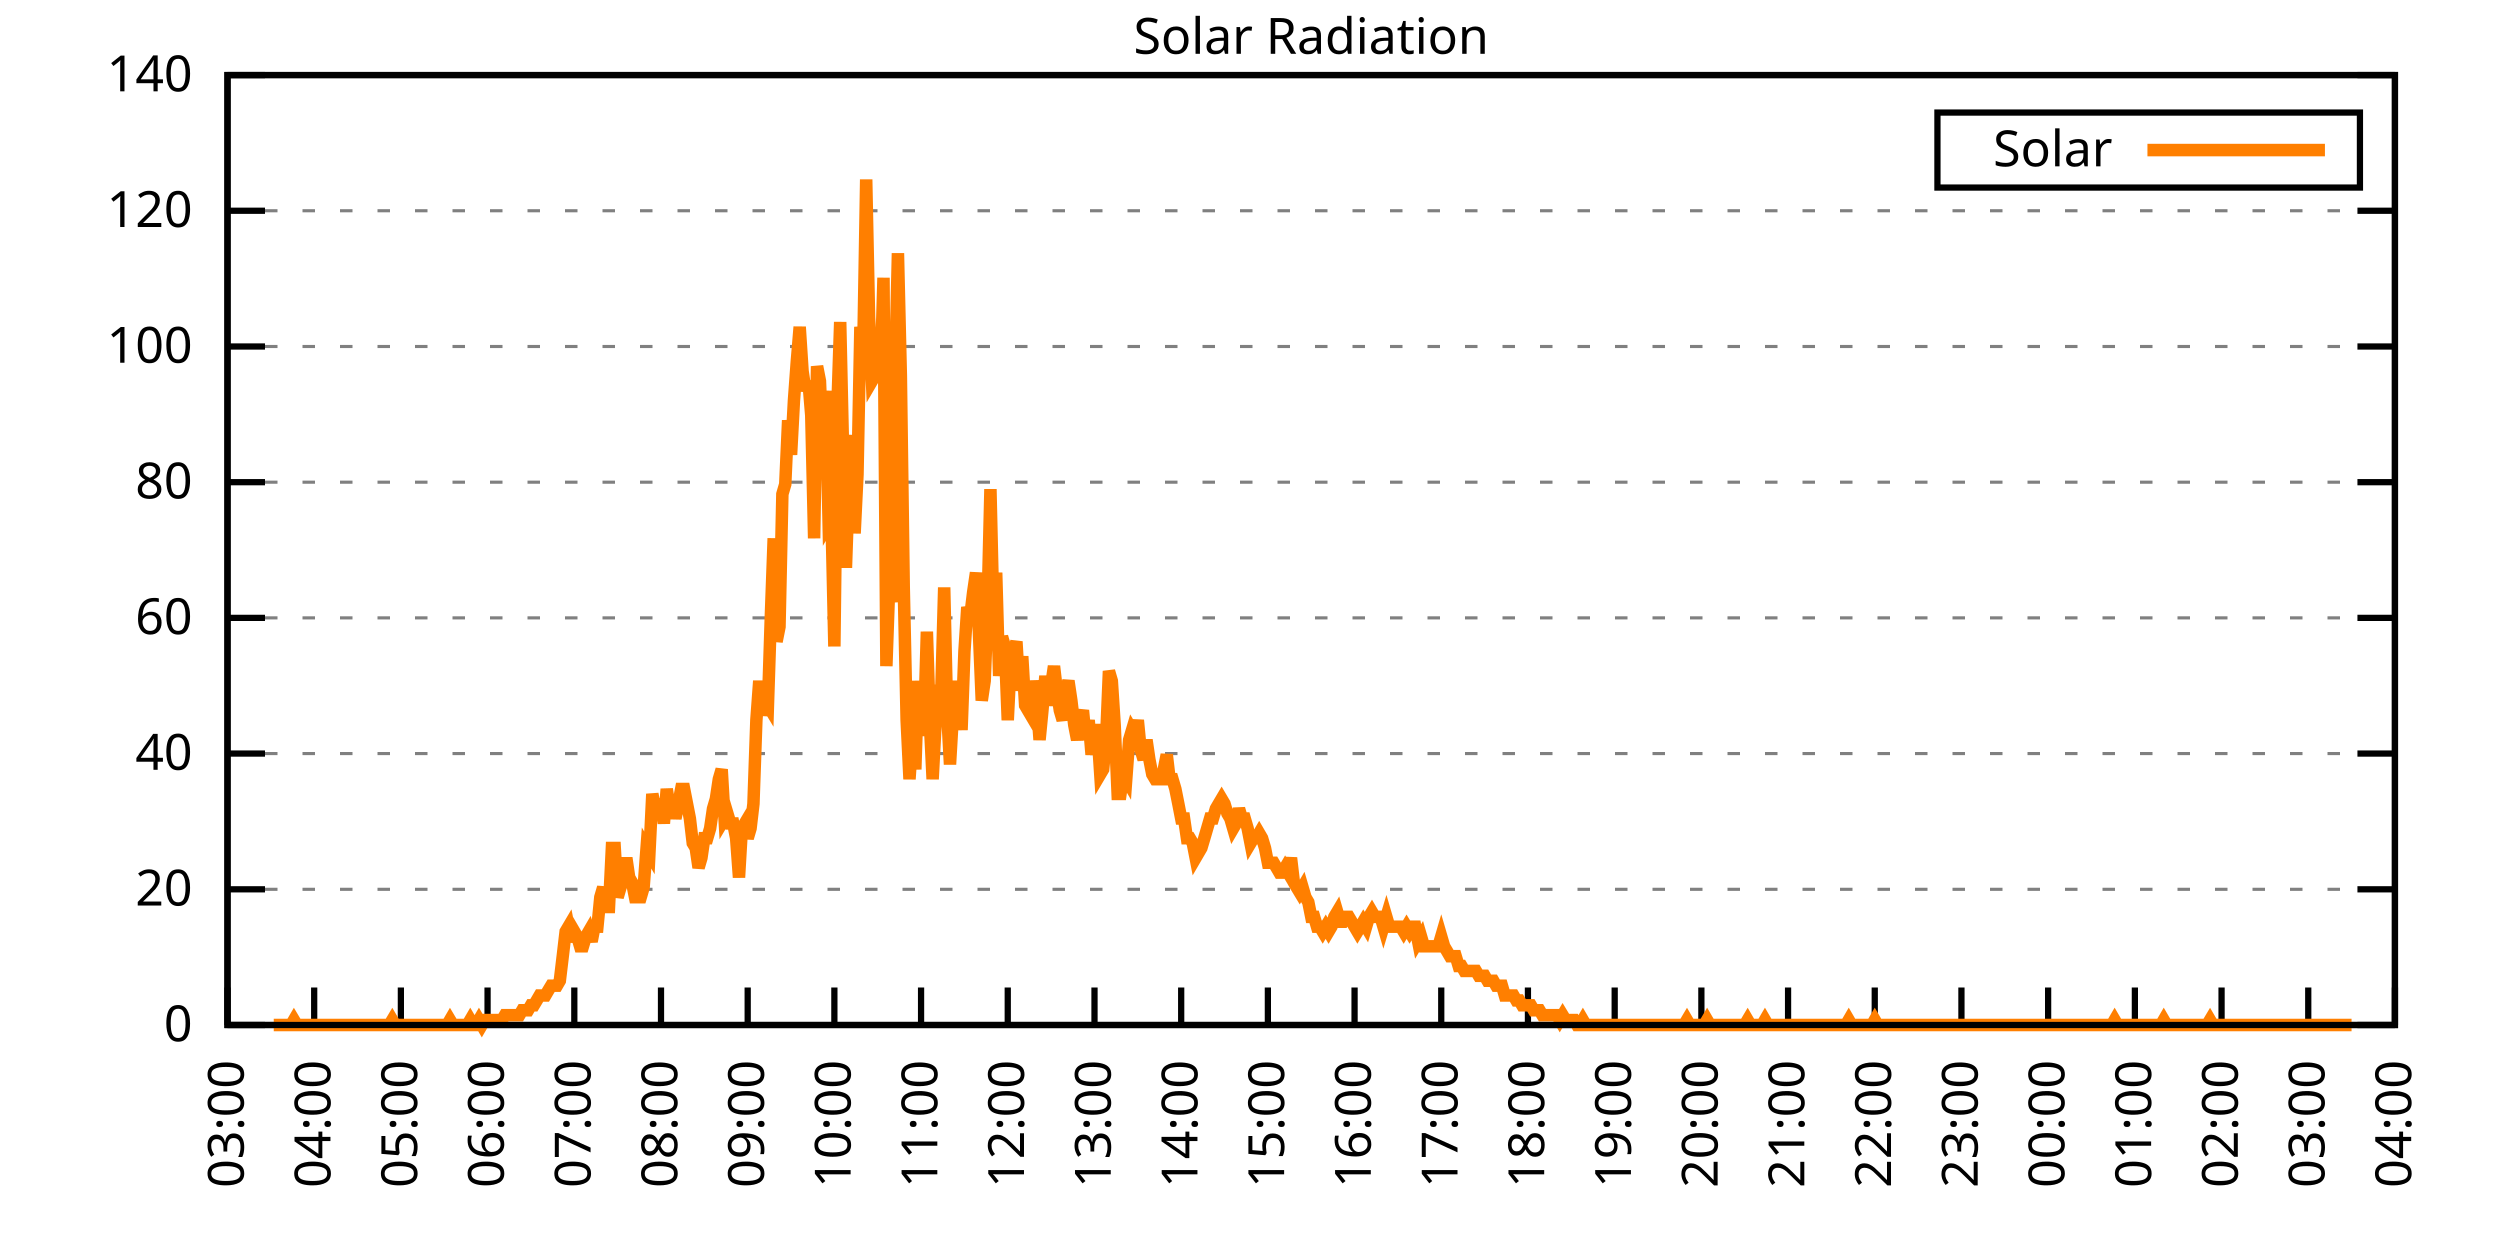
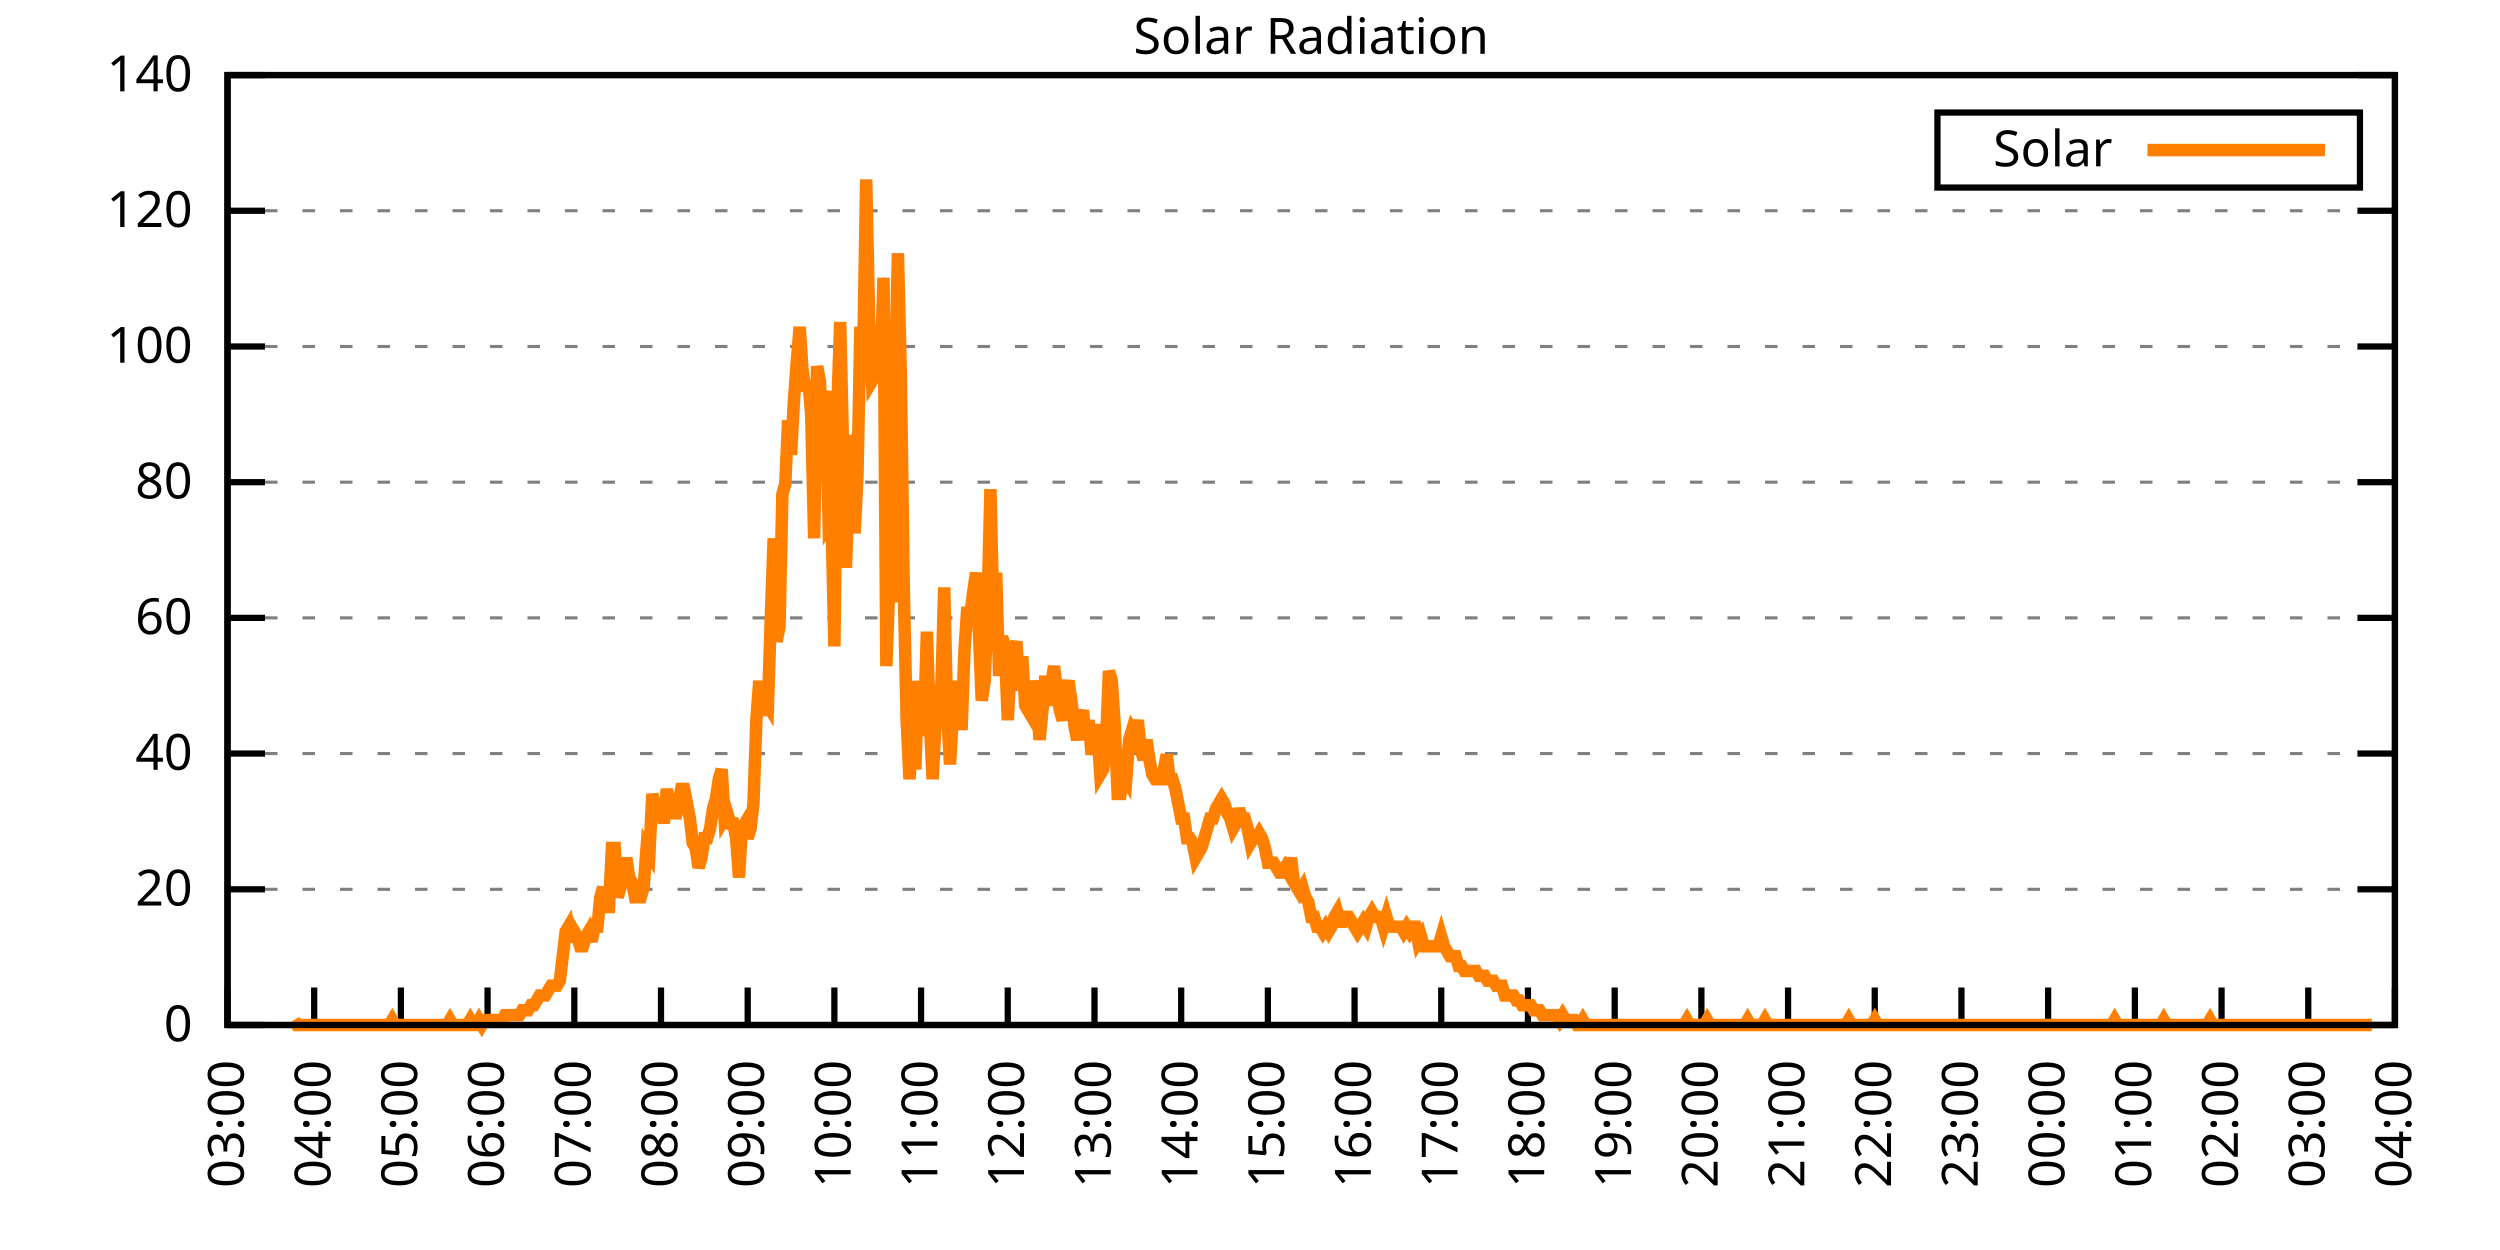
<svg xmlns="http://www.w3.org/2000/svg" xmlns:xlink="http://www.w3.org/1999/xlink" width="400" height="200" viewBox="0 0 400 200">
  <g id="gnuplot_canvas">
    <rect x="0" y="0" width="400" height="200" fill="none" />
    <defs>
      <circle id="gpDot" r="0.5" stroke-width="0.5" stroke="currentColor" />
      <path id="gpPt0" stroke-width="0.333" stroke="currentColor" d="M-1,0 h2 M0,-1 v2" />
      <path id="gpPt1" stroke-width="0.333" stroke="currentColor" d="M-1,-1 L1,1 M1,-1 L-1,1" />
      <path id="gpPt2" stroke-width="0.333" stroke="currentColor" d="M-1,0 L1,0 M0,-1 L0,1 M-1,-1 L1,1 M-1,1 L1,-1" />
      <rect id="gpPt3" stroke-width="0.333" stroke="currentColor" x="-1" y="-1" width="2" height="2" />
      <rect id="gpPt4" stroke-width="0.333" stroke="currentColor" fill="currentColor" x="-1" y="-1" width="2" height="2" />
      <circle id="gpPt5" stroke-width="0.333" stroke="currentColor" cx="0" cy="0" r="1" />
      <use xlink:href="#gpPt5" id="gpPt6" fill="currentColor" stroke="none" />
      <path id="gpPt7" stroke-width="0.333" stroke="currentColor" d="M0,-1.33 L-1.33,0.67 L1.33,0.67 z" />
      <use xlink:href="#gpPt7" id="gpPt8" fill="currentColor" stroke="none" />
      <use xlink:href="#gpPt7" id="gpPt9" stroke="currentColor" transform="rotate(180)" />
      <use xlink:href="#gpPt9" id="gpPt10" fill="currentColor" stroke="none" />
      <use xlink:href="#gpPt3" id="gpPt11" stroke="currentColor" transform="rotate(45)" />
      <use xlink:href="#gpPt11" id="gpPt12" fill="currentColor" stroke="none" />
      <path id="gpPt13" stroke-width="0.333" stroke="currentColor" d="M0,1.330 L1.265,0.411 L0.782,-1.067 L-0.782,-1.076 L-1.265,0.411 z" />
      <use xlink:href="#gpPt13" id="gpPt14" fill="currentColor" stroke="none" />
      <filter id="textbox" filterUnits="objectBoundingBox" x="0" y="0" height="1" width="1">
        <feFlood flood-color="white" flood-opacity="1" result="bgnd" />
        <feComposite in="SourceGraphic" in2="bgnd" operator="atop" />
      </filter>
      <filter id="greybox" filterUnits="objectBoundingBox" x="0" y="0" height="1" width="1">
        <feFlood flood-color="lightgrey" flood-opacity="1" result="grey" />
        <feComposite in="SourceGraphic" in2="grey" operator="atop" />
      </filter>
    </defs>
    <g fill="none" color="white" stroke="currentColor" stroke-width="1.00" stroke-linecap="butt" stroke-linejoin="miter">
</g>
    <g fill="none" color="black" stroke="currentColor" stroke-width="1.00" stroke-linecap="butt" stroke-linejoin="miter">
      <g stroke="none" shape-rendering="crispEdges">
        <polygon fill="rgb(255, 255, 255)" points="36.40,164.00 383.18,164.00 383.18,12.02 36.40,12.02 " />
      </g>
    </g>
    <g fill="none" color="black" stroke="currentColor" stroke-width="1.00" stroke-linecap="butt" stroke-linejoin="miter">
</g>
    <g fill="none" color="black" stroke="black" stroke-width="0.50" stroke-linecap="butt" stroke-linejoin="miter">
</g>
    <g fill="none" color="gray" stroke="currentColor" stroke-width="0.50" stroke-linecap="butt" stroke-linejoin="miter">
      <path stroke="gray" stroke-dasharray="2,4" class="gridline" d="M36.40,164.00 L383.19,164.00  " />
    </g>
    <g fill="none" color="gray" stroke="gray" stroke-width="1.00" stroke-linecap="butt" stroke-linejoin="miter">
</g>
    <g fill="none" color="black" stroke="currentColor" stroke-width="1.00" stroke-linecap="butt" stroke-linejoin="miter">
      <path stroke="black" d="M36.40,164.00 L42.40,164.00 M383.19,164.00 L377.19,164.00  " />
      <g transform="translate(30.80,166.60)" stroke="none" fill="black" font-family="Sans" font-size="8.00" text-anchor="end">
        <text>
          <tspan font-family="Sans"> 0</tspan>
        </text>
      </g>
    </g>
    <g fill="none" color="black" stroke="currentColor" stroke-width="1.00" stroke-linecap="butt" stroke-linejoin="miter">
</g>
    <g fill="none" color="black" stroke="black" stroke-width="0.50" stroke-linecap="butt" stroke-linejoin="miter">
</g>
    <g fill="none" color="gray" stroke="currentColor" stroke-width="0.50" stroke-linecap="butt" stroke-linejoin="miter">
      <path stroke="gray" stroke-dasharray="2,4" class="gridline" d="M36.40,142.29 L383.19,142.29  " />
    </g>
    <g fill="none" color="gray" stroke="gray" stroke-width="1.00" stroke-linecap="butt" stroke-linejoin="miter">
</g>
    <g fill="none" color="black" stroke="currentColor" stroke-width="1.00" stroke-linecap="butt" stroke-linejoin="miter">
      <path stroke="black" d="M36.40,142.29 L42.40,142.29 M383.19,142.29 L377.19,142.29  " />
      <g transform="translate(30.80,144.89)" stroke="none" fill="black" font-family="Sans" font-size="8.00" text-anchor="end">
        <text>
          <tspan font-family="Sans"> 20</tspan>
        </text>
      </g>
    </g>
    <g fill="none" color="black" stroke="currentColor" stroke-width="1.00" stroke-linecap="butt" stroke-linejoin="miter">
</g>
    <g fill="none" color="black" stroke="black" stroke-width="0.50" stroke-linecap="butt" stroke-linejoin="miter">
</g>
    <g fill="none" color="gray" stroke="currentColor" stroke-width="0.50" stroke-linecap="butt" stroke-linejoin="miter">
      <path stroke="gray" stroke-dasharray="2,4" class="gridline" d="M36.40,120.57 L383.19,120.57  " />
    </g>
    <g fill="none" color="gray" stroke="gray" stroke-width="1.00" stroke-linecap="butt" stroke-linejoin="miter">
</g>
    <g fill="none" color="black" stroke="currentColor" stroke-width="1.00" stroke-linecap="butt" stroke-linejoin="miter">
      <path stroke="black" d="M36.40,120.57 L42.40,120.57 M383.19,120.57 L377.19,120.57  " />
      <g transform="translate(30.80,123.17)" stroke="none" fill="black" font-family="Sans" font-size="8.00" text-anchor="end">
        <text>
          <tspan font-family="Sans"> 40</tspan>
        </text>
      </g>
    </g>
    <g fill="none" color="black" stroke="currentColor" stroke-width="1.00" stroke-linecap="butt" stroke-linejoin="miter">
</g>
    <g fill="none" color="black" stroke="black" stroke-width="0.50" stroke-linecap="butt" stroke-linejoin="miter">
</g>
    <g fill="none" color="gray" stroke="currentColor" stroke-width="0.50" stroke-linecap="butt" stroke-linejoin="miter">
      <path stroke="gray" stroke-dasharray="2,4" class="gridline" d="M36.40,98.86 L383.19,98.86  " />
    </g>
    <g fill="none" color="gray" stroke="gray" stroke-width="1.00" stroke-linecap="butt" stroke-linejoin="miter">
</g>
    <g fill="none" color="black" stroke="currentColor" stroke-width="1.00" stroke-linecap="butt" stroke-linejoin="miter">
      <path stroke="black" d="M36.40,98.86 L42.40,98.86 M383.19,98.86 L377.19,98.86  " />
      <g transform="translate(30.80,101.46)" stroke="none" fill="black" font-family="Sans" font-size="8.00" text-anchor="end">
        <text>
          <tspan font-family="Sans"> 60</tspan>
        </text>
      </g>
    </g>
    <g fill="none" color="black" stroke="currentColor" stroke-width="1.00" stroke-linecap="butt" stroke-linejoin="miter">
</g>
    <g fill="none" color="black" stroke="black" stroke-width="0.50" stroke-linecap="butt" stroke-linejoin="miter">
</g>
    <g fill="none" color="gray" stroke="currentColor" stroke-width="0.50" stroke-linecap="butt" stroke-linejoin="miter">
      <path stroke="gray" stroke-dasharray="2,4" class="gridline" d="M36.40,77.15 L383.19,77.15  " />
    </g>
    <g fill="none" color="gray" stroke="gray" stroke-width="1.00" stroke-linecap="butt" stroke-linejoin="miter">
</g>
    <g fill="none" color="black" stroke="currentColor" stroke-width="1.00" stroke-linecap="butt" stroke-linejoin="miter">
      <path stroke="black" d="M36.40,77.15 L42.40,77.15 M383.19,77.15 L377.19,77.15  " />
      <g transform="translate(30.80,79.75)" stroke="none" fill="black" font-family="Sans" font-size="8.00" text-anchor="end">
        <text>
          <tspan font-family="Sans"> 80</tspan>
        </text>
      </g>
    </g>
    <g fill="none" color="black" stroke="currentColor" stroke-width="1.00" stroke-linecap="butt" stroke-linejoin="miter">
</g>
    <g fill="none" color="black" stroke="black" stroke-width="0.50" stroke-linecap="butt" stroke-linejoin="miter">
</g>
    <g fill="none" color="gray" stroke="currentColor" stroke-width="0.50" stroke-linecap="butt" stroke-linejoin="miter">
      <path stroke="gray" stroke-dasharray="2,4" class="gridline" d="M36.40,55.44 L383.19,55.44  " />
    </g>
    <g fill="none" color="gray" stroke="gray" stroke-width="1.00" stroke-linecap="butt" stroke-linejoin="miter">
</g>
    <g fill="none" color="black" stroke="currentColor" stroke-width="1.00" stroke-linecap="butt" stroke-linejoin="miter">
      <path stroke="black" d="M36.40,55.44 L42.40,55.44 M383.19,55.44 L377.19,55.44  " />
      <g transform="translate(30.80,58.04)" stroke="none" fill="black" font-family="Sans" font-size="8.00" text-anchor="end">
        <text>
          <tspan font-family="Sans"> 100</tspan>
        </text>
      </g>
    </g>
    <g fill="none" color="black" stroke="currentColor" stroke-width="1.00" stroke-linecap="butt" stroke-linejoin="miter">
</g>
    <g fill="none" color="black" stroke="black" stroke-width="0.50" stroke-linecap="butt" stroke-linejoin="miter">
</g>
    <g fill="none" color="gray" stroke="currentColor" stroke-width="0.50" stroke-linecap="butt" stroke-linejoin="miter">
      <path stroke="gray" stroke-dasharray="2,4" class="gridline" d="M36.40,33.72 L383.19,33.72  " />
    </g>
    <g fill="none" color="gray" stroke="gray" stroke-width="1.00" stroke-linecap="butt" stroke-linejoin="miter">
</g>
    <g fill="none" color="black" stroke="currentColor" stroke-width="1.00" stroke-linecap="butt" stroke-linejoin="miter">
      <path stroke="black" d="M36.40,33.72 L42.40,33.72 M383.19,33.72 L377.19,33.72  " />
      <g transform="translate(30.80,36.32)" stroke="none" fill="black" font-family="Sans" font-size="8.00" text-anchor="end">
        <text>
          <tspan font-family="Sans"> 120</tspan>
        </text>
      </g>
    </g>
    <g fill="none" color="black" stroke="currentColor" stroke-width="1.00" stroke-linecap="butt" stroke-linejoin="miter">
</g>
    <g fill="none" color="black" stroke="black" stroke-width="0.50" stroke-linecap="butt" stroke-linejoin="miter">
</g>
    <g fill="none" color="gray" stroke="currentColor" stroke-width="0.50" stroke-linecap="butt" stroke-linejoin="miter">
      <path stroke="gray" stroke-dasharray="2,4" class="gridline" d="M36.40,12.01 L383.19,12.01  " />
    </g>
    <g fill="none" color="gray" stroke="gray" stroke-width="1.00" stroke-linecap="butt" stroke-linejoin="miter">
</g>
    <g fill="none" color="black" stroke="currentColor" stroke-width="1.00" stroke-linecap="butt" stroke-linejoin="miter">
      <path stroke="black" d="M36.40,12.01 L42.40,12.01 M383.19,12.01 L377.19,12.01  " />
      <g transform="translate(30.80,14.61)" stroke="none" fill="black" font-family="Sans" font-size="8.00" text-anchor="end">
        <text>
          <tspan font-family="Sans"> 140</tspan>
        </text>
      </g>
    </g>
    <g fill="none" color="black" stroke="currentColor" stroke-width="1.00" stroke-linecap="butt" stroke-linejoin="miter">
      <path stroke="black" d="M36.40,164.00 L36.40,158.00  " />
      <g transform="translate(39.00,169.60) rotate(270.00)" stroke="none" fill="black" font-family="Sans" font-size="8.00" text-anchor="end">
        <text>
          <tspan font-family="Sans">03:00</tspan>
        </text>
      </g>
    </g>
    <g fill="none" color="black" stroke="currentColor" stroke-width="1.00" stroke-linecap="butt" stroke-linejoin="miter">
      <path stroke="black" d="M50.27,164.00 L50.27,158.00  " />
      <g transform="translate(52.87,169.60) rotate(270.00)" stroke="none" fill="black" font-family="Sans" font-size="8.00" text-anchor="end">
        <text>
          <tspan font-family="Sans">04:00</tspan>
        </text>
      </g>
    </g>
    <g fill="none" color="black" stroke="currentColor" stroke-width="1.00" stroke-linecap="butt" stroke-linejoin="miter">
      <path stroke="black" d="M64.14,164.00 L64.14,158.00  " />
      <g transform="translate(66.74,169.60) rotate(270.00)" stroke="none" fill="black" font-family="Sans" font-size="8.00" text-anchor="end">
        <text>
          <tspan font-family="Sans">05:00</tspan>
        </text>
      </g>
    </g>
    <g fill="none" color="black" stroke="currentColor" stroke-width="1.00" stroke-linecap="butt" stroke-linejoin="miter">
      <path stroke="black" d="M78.01,164.00 L78.01,158.00  " />
      <g transform="translate(80.61,169.60) rotate(270.00)" stroke="none" fill="black" font-family="Sans" font-size="8.00" text-anchor="end">
        <text>
          <tspan font-family="Sans">06:00</tspan>
        </text>
      </g>
    </g>
    <g fill="none" color="black" stroke="currentColor" stroke-width="1.00" stroke-linecap="butt" stroke-linejoin="miter">
      <path stroke="black" d="M91.89,164.00 L91.89,158.00  " />
      <g transform="translate(94.49,169.60) rotate(270.00)" stroke="none" fill="black" font-family="Sans" font-size="8.00" text-anchor="end">
        <text>
          <tspan font-family="Sans">07:00</tspan>
        </text>
      </g>
    </g>
    <g fill="none" color="black" stroke="currentColor" stroke-width="1.00" stroke-linecap="butt" stroke-linejoin="miter">
      <path stroke="black" d="M105.76,164.00 L105.76,158.00  " />
      <g transform="translate(108.36,169.60) rotate(270.00)" stroke="none" fill="black" font-family="Sans" font-size="8.00" text-anchor="end">
        <text>
          <tspan font-family="Sans">08:00</tspan>
        </text>
      </g>
    </g>
    <g fill="none" color="black" stroke="currentColor" stroke-width="1.00" stroke-linecap="butt" stroke-linejoin="miter">
      <path stroke="black" d="M119.63,164.00 L119.63,158.00  " />
      <g transform="translate(122.23,169.60) rotate(270.00)" stroke="none" fill="black" font-family="Sans" font-size="8.00" text-anchor="end">
        <text>
          <tspan font-family="Sans">09:00</tspan>
        </text>
      </g>
    </g>
    <g fill="none" color="black" stroke="currentColor" stroke-width="1.00" stroke-linecap="butt" stroke-linejoin="miter">
      <path stroke="black" d="M133.50,164.00 L133.50,158.00  " />
      <g transform="translate(136.10,169.60) rotate(270.00)" stroke="none" fill="black" font-family="Sans" font-size="8.00" text-anchor="end">
        <text>
          <tspan font-family="Sans">10:00</tspan>
        </text>
      </g>
    </g>
    <g fill="none" color="black" stroke="currentColor" stroke-width="1.00" stroke-linecap="butt" stroke-linejoin="miter">
      <path stroke="black" d="M147.37,164.00 L147.37,158.00  " />
      <g transform="translate(149.97,169.60) rotate(270.00)" stroke="none" fill="black" font-family="Sans" font-size="8.00" text-anchor="end">
        <text>
          <tspan font-family="Sans">11:00</tspan>
        </text>
      </g>
    </g>
    <g fill="none" color="black" stroke="currentColor" stroke-width="1.00" stroke-linecap="butt" stroke-linejoin="miter">
      <path stroke="black" d="M161.24,164.00 L161.24,158.00  " />
      <g transform="translate(163.84,169.60) rotate(270.00)" stroke="none" fill="black" font-family="Sans" font-size="8.00" text-anchor="end">
        <text>
          <tspan font-family="Sans">12:00</tspan>
        </text>
      </g>
    </g>
    <g fill="none" color="black" stroke="currentColor" stroke-width="1.00" stroke-linecap="butt" stroke-linejoin="miter">
      <path stroke="black" d="M175.12,164.00 L175.12,158.00  " />
      <g transform="translate(177.72,169.60) rotate(270.00)" stroke="none" fill="black" font-family="Sans" font-size="8.00" text-anchor="end">
        <text>
          <tspan font-family="Sans">13:00</tspan>
        </text>
      </g>
    </g>
    <g fill="none" color="black" stroke="currentColor" stroke-width="1.00" stroke-linecap="butt" stroke-linejoin="miter">
      <path stroke="black" d="M188.99,164.00 L188.99,158.00  " />
      <g transform="translate(191.59,169.60) rotate(270.00)" stroke="none" fill="black" font-family="Sans" font-size="8.00" text-anchor="end">
        <text>
          <tspan font-family="Sans">14:00</tspan>
        </text>
      </g>
    </g>
    <g fill="none" color="black" stroke="currentColor" stroke-width="1.00" stroke-linecap="butt" stroke-linejoin="miter">
      <path stroke="black" d="M202.86,164.00 L202.86,158.00  " />
      <g transform="translate(205.46,169.60) rotate(270.00)" stroke="none" fill="black" font-family="Sans" font-size="8.00" text-anchor="end">
        <text>
          <tspan font-family="Sans">15:00</tspan>
        </text>
      </g>
    </g>
    <g fill="none" color="black" stroke="currentColor" stroke-width="1.00" stroke-linecap="butt" stroke-linejoin="miter">
      <path stroke="black" d="M216.73,164.00 L216.73,158.00  " />
      <g transform="translate(219.33,169.60) rotate(270.00)" stroke="none" fill="black" font-family="Sans" font-size="8.00" text-anchor="end">
        <text>
          <tspan font-family="Sans">16:00</tspan>
        </text>
      </g>
    </g>
    <g fill="none" color="black" stroke="currentColor" stroke-width="1.00" stroke-linecap="butt" stroke-linejoin="miter">
      <path stroke="black" d="M230.60,164.00 L230.60,158.00  " />
      <g transform="translate(233.20,169.60) rotate(270.00)" stroke="none" fill="black" font-family="Sans" font-size="8.00" text-anchor="end">
        <text>
          <tspan font-family="Sans">17:00</tspan>
        </text>
      </g>
    </g>
    <g fill="none" color="black" stroke="currentColor" stroke-width="1.00" stroke-linecap="butt" stroke-linejoin="miter">
      <path stroke="black" d="M244.47,164.00 L244.47,158.00  " />
      <g transform="translate(247.07,169.60) rotate(270.00)" stroke="none" fill="black" font-family="Sans" font-size="8.00" text-anchor="end">
        <text>
          <tspan font-family="Sans">18:00</tspan>
        </text>
      </g>
    </g>
    <g fill="none" color="black" stroke="currentColor" stroke-width="1.00" stroke-linecap="butt" stroke-linejoin="miter">
      <path stroke="black" d="M258.35,164.00 L258.35,158.00  " />
      <g transform="translate(260.95,169.60) rotate(270.00)" stroke="none" fill="black" font-family="Sans" font-size="8.00" text-anchor="end">
        <text>
          <tspan font-family="Sans">19:00</tspan>
        </text>
      </g>
    </g>
    <g fill="none" color="black" stroke="currentColor" stroke-width="1.00" stroke-linecap="butt" stroke-linejoin="miter">
      <path stroke="black" d="M272.22,164.00 L272.22,158.00  " />
      <g transform="translate(274.82,169.60) rotate(270.00)" stroke="none" fill="black" font-family="Sans" font-size="8.00" text-anchor="end">
        <text>
          <tspan font-family="Sans">20:00</tspan>
        </text>
      </g>
    </g>
    <g fill="none" color="black" stroke="currentColor" stroke-width="1.00" stroke-linecap="butt" stroke-linejoin="miter">
      <path stroke="black" d="M286.09,164.00 L286.09,158.00  " />
      <g transform="translate(288.69,169.60) rotate(270.00)" stroke="none" fill="black" font-family="Sans" font-size="8.00" text-anchor="end">
        <text>
          <tspan font-family="Sans">21:00</tspan>
        </text>
      </g>
    </g>
    <g fill="none" color="black" stroke="currentColor" stroke-width="1.00" stroke-linecap="butt" stroke-linejoin="miter">
      <path stroke="black" d="M299.96,164.00 L299.96,158.00  " />
      <g transform="translate(302.56,169.60) rotate(270.00)" stroke="none" fill="black" font-family="Sans" font-size="8.00" text-anchor="end">
        <text>
          <tspan font-family="Sans">22:00</tspan>
        </text>
      </g>
    </g>
    <g fill="none" color="black" stroke="currentColor" stroke-width="1.00" stroke-linecap="butt" stroke-linejoin="miter">
      <path stroke="black" d="M313.83,164.00 L313.83,158.00  " />
      <g transform="translate(316.43,169.60) rotate(270.00)" stroke="none" fill="black" font-family="Sans" font-size="8.00" text-anchor="end">
        <text>
          <tspan font-family="Sans">23:00</tspan>
        </text>
      </g>
    </g>
    <g fill="none" color="black" stroke="currentColor" stroke-width="1.00" stroke-linecap="butt" stroke-linejoin="miter">
      <path stroke="black" d="M327.70,164.00 L327.70,158.00  " />
      <g transform="translate(330.30,169.60) rotate(270.00)" stroke="none" fill="black" font-family="Sans" font-size="8.00" text-anchor="end">
        <text>
          <tspan font-family="Sans">00:00</tspan>
        </text>
      </g>
    </g>
    <g fill="none" color="black" stroke="currentColor" stroke-width="1.00" stroke-linecap="butt" stroke-linejoin="miter">
      <path stroke="black" d="M341.58,164.00 L341.58,158.00  " />
      <g transform="translate(344.18,169.60) rotate(270.00)" stroke="none" fill="black" font-family="Sans" font-size="8.00" text-anchor="end">
        <text>
          <tspan font-family="Sans">01:00</tspan>
        </text>
      </g>
    </g>
    <g fill="none" color="black" stroke="currentColor" stroke-width="1.00" stroke-linecap="butt" stroke-linejoin="miter">
      <path stroke="black" d="M355.45,164.00 L355.45,158.00  " />
      <g transform="translate(358.05,169.60) rotate(270.00)" stroke="none" fill="black" font-family="Sans" font-size="8.00" text-anchor="end">
        <text>
          <tspan font-family="Sans">02:00</tspan>
        </text>
      </g>
    </g>
    <g fill="none" color="black" stroke="currentColor" stroke-width="1.00" stroke-linecap="butt" stroke-linejoin="miter">
      <path stroke="black" d="M369.32,164.00 L369.32,158.00  " />
      <g transform="translate(371.92,169.60) rotate(270.00)" stroke="none" fill="black" font-family="Sans" font-size="8.00" text-anchor="end">
        <text>
          <tspan font-family="Sans">03:00</tspan>
        </text>
      </g>
    </g>
    <g fill="none" color="black" stroke="currentColor" stroke-width="1.00" stroke-linecap="butt" stroke-linejoin="miter">
      <path stroke="black" d="M383.19,164.00 L383.19,158.00  " />
      <g transform="translate(385.79,169.60) rotate(270.00)" stroke="none" fill="black" font-family="Sans" font-size="8.00" text-anchor="end">
        <text>
          <tspan font-family="Sans">04:00</tspan>
        </text>
      </g>
    </g>
    <g fill="none" color="black" stroke="currentColor" stroke-width="1.00" stroke-linecap="butt" stroke-linejoin="miter">
</g>
    <g fill="none" color="black" stroke="currentColor" stroke-width="1.00" stroke-linecap="butt" stroke-linejoin="miter">
      <path stroke="black" d="M36.40,12.01 L36.40,164.00 L383.19,164.00 L383.19,12.01 L36.40,12.01 Z  " />
    </g>
    <g fill="none" color="black" stroke="currentColor" stroke-width="1.00" stroke-linecap="butt" stroke-linejoin="miter">
</g>
    <g fill="none" color="black" stroke="currentColor" stroke-width="1.00" stroke-linecap="butt" stroke-linejoin="miter">
      <path stroke="black" d="M309.99,30.01 L309.99,18.01 L377.59,18.01 L377.59,30.01 L309.99,30.01 Z  " />
    </g>
    <g id="Solar_Radiation_plot_1">
      <g fill="none" color="white" stroke="black" stroke-width="2.00" stroke-linecap="butt" stroke-linejoin="miter">
</g>
      <g fill="none" color="black" stroke="currentColor" stroke-width="2.00" stroke-linecap="butt" stroke-linejoin="miter">
        <g transform="translate(337.99,26.61)" stroke="none" fill="black" font-family="Sans" font-size="8.00" text-anchor="end">
          <text>
            <tspan font-family="Sans">Solar</tspan>
          </text>
        </g>
      </g>
      <g fill="none" color="black" stroke="currentColor" stroke-width="2.00" stroke-linecap="butt" stroke-linejoin="miter">
-         <path stroke="rgb(255, 127,   0)" d="M343.59,24.01 L371.99,24.01 M43.80,164.00 L44.26,164.00 L44.72,164.00 L45.19,164.00 L45.65,164.00 L46.11,164.00   L46.57,164.00 L47.03,163.21 L47.50,164.00 L47.96,164.00 L48.42,164.00 L48.88,164.00 L49.35,164.00 L49.81,164.00   L50.27,164.00 L50.73,164.00 L51.20,164.00 L51.66,164.00 L52.12,164.00 L52.58,164.00 L53.05,164.00 L53.51,164.00   L53.97,164.00 L54.43,164.00 L54.90,164.00 L55.36,164.00 L55.82,164.00 L56.28,164.00 L56.75,164.00 L57.21,164.00   L57.67,164.00 L58.13,164.00 L58.59,164.00 L59.06,164.00 L59.52,164.00 L59.98,164.00 L60.44,164.00 L60.91,164.00   L61.37,164.00 L61.83,164.00 L62.29,164.00 L62.76,163.21 L63.22,164.00 L63.68,164.00 L64.14,164.00 L64.61,164.00   L65.07,164.00 L65.53,164.00 L65.99,164.00 L66.46,164.00 L66.92,164.00 L67.38,164.00 L67.84,164.00 L68.30,164.00   L68.77,164.00 L69.23,164.00 L69.69,164.00 L70.15,164.00 L70.62,164.00 L71.08,164.00 L71.54,164.00 L72.00,163.21   L72.47,164.00 L72.93,164.00 L73.39,164.00 L73.85,164.00 L74.32,164.00 L74.78,164.00 L75.24,163.21 L75.70,164.00   L76.17,164.00 L76.63,163.21 L77.09,164.00 L77.55,163.21 L78.01,163.21 L78.48,163.21 L78.94,163.21 L79.40,163.21   L79.86,163.21 L80.33,163.21 L80.79,162.43 L81.25,162.43 L81.71,162.43 L82.18,162.43 L82.64,162.43 L83.10,162.43   L83.56,161.64 L84.03,161.64 L84.49,161.64 L84.95,160.85 L85.41,160.85 L85.88,160.07 L86.34,159.28 L86.80,159.28   L87.26,159.28 L87.72,158.49 L88.19,157.71 L88.65,157.71 L89.11,157.71 L89.57,156.92 L90.04,152.99 L90.50,149.05   L90.96,148.27 L91.42,150.63 L91.89,149.05 L92.35,149.84 L92.81,151.41 L93.27,151.41 L93.74,149.84 L94.20,149.05   L94.66,150.63 L95.12,148.27 L95.59,148.27 L96.05,143.55 L96.51,141.98 L96.97,145.12 L97.44,145.12 L97.90,135.68   L98.36,135.68 L98.82,143.55 L99.28,141.98 L99.75,140.40 L100.21,137.26 L100.67,140.40 L101.13,141.19 L101.60,143.55   L102.06,143.55 L102.52,143.55 L102.98,141.98 L103.45,135.68 L103.91,136.47 L104.37,127.03 L104.83,129.39 L105.30,130.96   L105.76,127.82 L106.22,131.75 L106.68,126.24 L107.15,129.39 L107.61,127.82 L108.07,130.96 L108.53,128.60 L108.99,126.24   L109.46,126.24 L109.92,128.60 L110.38,130.96 L110.84,134.90 L111.31,135.68 L111.77,138.83 L112.23,137.26 L112.69,134.11   L113.16,134.11 L113.62,132.54 L114.08,129.39 L114.54,127.82 L115.01,124.67 L115.47,123.10 L115.93,130.96 L116.39,130.18   L116.86,131.75 L117.32,131.75 L117.78,134.11 L118.24,140.40 L118.70,132.54 L119.17,131.75 L119.63,134.11 L120.09,132.54   L120.55,128.60 L121.02,115.23 L121.48,108.94 L121.94,114.44 L122.40,112.09 L122.87,112.87 L123.33,98.71 L123.79,86.13   L124.25,102.65 L124.72,100.29 L125.18,79.05 L125.64,77.48 L126.10,67.25 L126.57,72.76 L127.03,64.10 L127.49,57.81   L127.95,52.30 L128.41,59.38 L128.88,62.53 L129.34,60.96 L129.80,66.46 L130.26,86.13 L130.73,58.60 L131.19,60.96   L131.65,71.97 L132.11,62.53 L132.58,83.77 L133.04,82.98 L133.50,103.43 L133.96,65.68 L134.43,51.52 L134.89,71.97   L135.35,90.85 L135.81,77.48 L136.28,69.61 L136.74,85.34 L137.20,75.90 L137.66,52.30 L138.13,55.45 L138.59,28.71   L139.05,50.73 L139.51,60.96 L139.97,60.17 L140.44,57.81 L140.90,60.17 L141.36,44.44 L141.82,106.58 L142.29,93.21   L142.75,96.35 L143.21,60.17 L143.67,40.51 L144.14,60.17 L144.60,93.99 L145.06,115.23 L145.52,124.67 L145.99,117.59   L146.45,123.10 L146.91,108.94 L147.37,116.80 L147.84,116.80 L148.30,101.07 L148.76,115.23 L149.22,124.67 L149.68,116.02   L150.15,110.51 L150.61,110.51 L151.07,93.99 L151.53,113.66 L152.00,122.31 L152.46,114.44 L152.92,116.02 L153.38,108.94   L153.85,116.80 L154.31,104.22 L154.77,97.14 L155.23,98.71 L155.70,94.78 L156.16,91.63 L156.62,101.07 L157.08,112.09   L157.55,108.94 L158.01,97.14 L158.47,78.26 L158.93,97.93 L159.39,91.63 L159.86,108.15 L160.32,101.86 L160.78,103.43   L161.24,115.23 L161.71,105.79 L162.17,104.22 L162.63,102.65 L163.09,110.51 L163.56,105.01 L164.02,112.87 L164.48,113.66   L164.94,114.44 L165.41,108.94 L165.87,112.09 L166.33,118.38 L166.79,113.66 L167.26,108.15 L167.72,112.87 L168.18,109.73   L168.64,106.58 L169.10,110.51 L169.57,113.66 L170.03,115.23 L170.49,110.51 L170.95,108.94 L171.42,112.09 L171.88,116.02   L172.34,118.38 L172.80,115.23 L173.27,113.66 L173.73,118.38 L174.19,115.23 L174.65,120.74 L175.12,116.80 L175.58,116.80   L176.04,123.88 L176.50,123.10 L176.97,118.38 L177.43,107.37 L177.89,108.94 L178.35,116.02 L178.82,127.03 L179.28,127.03   L179.74,123.88 L180.20,124.67 L180.66,118.38 L181.13,116.80 L181.59,117.59 L182.05,115.23 L182.51,119.95 L182.98,121.52   L183.44,118.38 L183.90,121.52 L184.36,123.88 L184.83,124.67 L185.29,124.67 L185.75,124.67 L186.21,123.10 L186.68,120.74   L187.14,124.67 L187.60,124.67 L188.06,126.24 L188.53,128.60 L188.99,130.96 L189.45,130.96 L189.91,134.11 L190.37,134.11   L190.84,134.90 L191.30,137.26 L191.76,136.47 L192.22,135.68 L192.69,134.11 L193.15,132.54 L193.61,130.96 L194.07,130.96   L194.54,129.39 L195.00,128.60 L195.46,127.82 L195.92,128.60 L196.39,130.18 L196.85,130.96 L197.31,132.54 L197.77,131.75   L198.24,129.39 L198.70,130.96 L199.16,130.96 L199.62,132.54 L200.08,134.90 L200.55,134.11 L201.01,134.11 L201.47,133.32   L201.93,134.11 L202.40,135.68 L202.86,138.04 L203.32,138.04 L203.78,138.04 L204.25,138.83 L204.71,139.62 L205.17,139.62   L205.63,138.83 L206.10,139.62 L206.56,137.26 L207.02,141.19 L207.48,141.98 L207.95,142.76 L208.41,141.98 L208.87,143.55   L209.33,144.34 L209.80,146.70 L210.26,146.70 L210.72,148.27 L211.18,148.27 L211.64,149.05 L212.11,148.27 L212.57,149.05   L213.03,148.27 L213.49,146.70 L213.96,145.91 L214.42,147.48 L214.88,147.48 L215.34,146.70 L215.81,146.70 L216.27,147.48   L216.73,148.27 L217.19,149.05 L217.66,148.27 L218.12,147.48 L218.58,148.27 L219.04,146.70 L219.51,145.91 L219.97,146.70   L220.43,146.70 L220.89,146.70 L221.35,148.27 L221.82,146.70 L222.28,148.27 L222.74,148.27 L223.20,148.27 L223.67,148.27   L224.13,148.27 L224.59,149.05 L225.05,148.27 L225.52,149.05 L225.98,148.27 L226.44,148.27 L226.90,150.63 L227.37,149.84   L227.83,151.41 L228.29,151.41 L228.75,151.41 L229.22,151.41 L229.68,151.41 L230.14,151.41 L230.60,149.84 L231.06,151.41   L231.53,152.20 L231.99,152.99 L232.45,152.99 L232.91,152.99 L233.38,154.56 L233.84,154.56 L234.30,155.35 L234.76,155.35   L235.23,155.35 L235.69,155.35 L236.15,155.35 L236.61,156.13 L237.08,156.13 L237.54,156.13 L238.00,156.92 L238.46,156.92   L238.93,156.92 L239.39,157.71 L239.85,157.71 L240.31,157.71 L240.77,159.28 L241.24,159.28 L241.70,159.28 L242.16,159.28   L242.62,160.07 L243.09,160.07 L243.55,160.85 L244.01,160.85 L244.47,160.85 L244.94,160.85 L245.40,161.64 L245.86,161.64   L246.32,161.64 L246.79,162.43 L247.25,162.43 L247.71,162.43 L248.17,162.43 L248.64,162.43 L249.10,162.43 L249.56,163.21   L250.02,162.43 L250.49,163.21 L250.95,163.21 L251.41,163.21 L251.87,163.21 L252.33,164.00 L252.80,164.00 L253.26,163.21   L253.72,164.00 L254.18,164.00 L254.65,164.00 L255.11,164.00 L255.57,164.00 L256.03,164.00 L256.50,164.00 L256.96,164.00   L257.42,164.00 L257.88,164.00 L258.35,164.00 L258.81,164.00 L259.27,164.00 L259.73,164.00 L260.20,164.00 L260.66,164.00   L261.12,164.00 L261.58,164.00 L262.04,164.00 L262.51,164.00 L262.97,164.00 L263.43,164.00 L263.89,164.00 L264.36,164.00   L264.82,164.00 L265.28,164.00 L265.74,164.00 L266.21,164.00 L266.67,164.00 L267.13,164.00 L267.59,164.00 L268.06,164.00   L268.52,164.00 L268.98,164.00 L269.44,164.00 L269.91,163.21 L270.37,164.00 L270.83,164.00 L271.29,164.00 L271.75,164.00   L272.22,164.00 L272.68,164.00 L273.14,163.21 L273.60,164.00 L274.07,164.00 L274.53,164.00 L274.99,164.00 L275.45,164.00   L275.92,164.00 L276.38,164.00 L276.84,164.00 L277.30,164.00 L277.77,164.00 L278.23,164.00 L278.69,164.00 L279.15,164.00   L279.62,163.21 L280.08,164.00 L280.54,164.00 L281.00,164.00 L281.46,164.00 L281.93,164.00 L282.39,163.21 L282.85,164.00   L283.31,164.00 L283.78,164.00 L284.24,164.00 L284.70,164.00 L285.16,164.00 L285.63,164.00 L286.09,164.00 L286.55,164.00   L287.01,164.00 L287.48,164.00 L287.94,164.00 L288.40,164.00 L288.86,164.00 L289.33,164.00 L289.79,164.00 L290.25,164.00   L290.71,164.00 L291.18,164.00 L291.64,164.00 L292.10,164.00 L292.56,164.00 L293.02,164.00 L293.49,164.00 L293.95,164.00   L294.41,164.00 L294.87,164.00 L295.34,164.00 L295.80,163.21 L296.26,164.00 L296.72,164.00 L297.19,164.00 L297.65,164.00   L298.11,164.00 L298.57,164.00 L299.04,164.00 L299.50,164.00 L299.96,163.21 L300.42,164.00 L300.89,164.00 L301.35,164.00   L301.81,164.00 L302.27,164.00 L302.73,164.00 L303.20,164.00 L303.66,164.00 L304.12,164.00 L304.58,164.00 L305.05,164.00   L305.51,164.00 L305.97,164.00 L306.43,164.00 L306.90,164.00 L307.36,164.00 L307.82,164.00 L308.28,164.00 L308.75,164.00   L309.21,164.00 L309.67,164.00 L310.13,164.00 L310.60,164.00 L311.06,164.00 L311.52,164.00 L311.98,164.00 L312.44,164.00   L312.91,164.00 L313.37,164.00 L313.83,164.00 L314.29,164.00 L314.76,164.00 L315.22,164.00 L315.68,164.00 L316.14,164.00   L316.61,164.00 L317.07,164.00 L317.53,164.00 L317.99,164.00 L318.46,164.00 L318.92,164.00 L319.38,164.00 L319.84,164.00   L320.31,164.00 L320.77,164.00 L321.23,164.00 L321.69,164.00 L322.15,164.00 L322.62,164.00 L323.08,164.00 L323.54,164.00   L324.00,164.00 L324.47,164.00 L324.93,164.00 L325.39,164.00 L325.85,164.00 L326.32,164.00 L326.78,164.00 L327.24,164.00   L327.70,164.00 L328.17,164.00 L328.63,164.00 L329.09,164.00 L329.55,164.00 L330.02,164.00 L330.48,164.00 L330.94,164.00   L331.40,164.00 L331.87,164.00 L332.33,164.00 L332.79,164.00 L333.25,164.00 L333.71,164.00 L334.18,164.00 L334.64,164.00   L335.10,164.00 L335.56,164.00 L336.03,164.00 L336.49,164.00 L336.95,164.00 L337.41,164.00 L337.88,164.00 L338.34,163.21   L338.80,164.00 L339.26,164.00 L339.73,164.00 L340.19,164.00 L340.65,164.00 L341.11,164.00 L341.58,164.00 L342.04,164.00   L342.50,164.00 L342.96,164.00 L343.42,164.00 L343.89,164.00 L344.35,164.00 L344.81,164.00 L345.27,164.00 L345.74,164.00   L346.20,163.21 L346.66,164.00 L347.12,164.00 L347.59,164.00 L348.05,164.00 L348.51,164.00 L348.97,164.00 L349.44,164.00   L349.90,164.00 L350.36,164.00 L350.82,164.00 L351.29,164.00 L351.75,164.00 L352.21,164.00 L352.67,164.00 L353.13,164.00   L353.60,163.21 L354.06,164.00 L354.52,164.00 L354.98,164.00 L355.45,164.00 L355.91,164.00 L356.37,164.00 L356.83,164.00   L357.30,164.00 L357.76,164.00 L358.22,164.00 L358.68,164.00 L359.15,164.00 L359.61,164.00 L360.07,164.00 L360.53,164.00   L361.00,164.00 L361.46,164.00 L361.92,164.00 L362.38,164.00 L362.84,164.00 L363.31,164.00 L363.77,164.00 L364.23,164.00   L364.69,164.00 L365.16,164.00 L365.62,164.00 L366.08,164.00 L366.54,164.00 L367.01,164.00 L367.47,164.00 L367.93,164.00   L368.39,164.00 L368.86,164.00 L369.32,164.00 L369.78,164.00 L370.24,164.00 L370.71,164.00 L371.17,164.00 L371.63,164.00   L372.09,164.00 L372.56,164.00 L373.02,164.00 L373.48,164.00 L373.94,164.00 L374.40,164.00 L374.87,164.00 L375.33,164.00   L375.79,164.00 L376.25,164.00  " />
+         <path stroke="rgb(255, 127,   0)" d="M343.59,24.01 L371.99,24.01 M47.03,163.21 L47.50,164.00 L47.96,164.00 L48.42,164.00 L48.88,164.00 L49.35,164.00   L49.81,164.00 L50.27,164.00 L50.73,164.00 L51.20,164.00 L51.66,164.00 L52.12,164.00 L52.58,164.00 L53.05,164.00   L53.51,164.00 L53.97,164.00 L54.43,164.00 L54.90,164.00 L55.36,164.00 L55.82,164.00 L56.28,164.00 L56.75,164.00   L57.21,164.00 L57.67,164.00 L58.13,164.00 L58.59,164.00 L59.06,164.00 L59.52,164.00 L59.98,164.00 L60.44,164.00   L60.91,164.00 L61.37,164.00 L61.83,164.00 L62.29,164.00 L62.76,163.21 L63.22,164.00 L63.68,164.00 L64.14,164.00   L64.61,164.00 L65.07,164.00 L65.53,164.00 L65.99,164.00 L66.46,164.00 L66.92,164.00 L67.38,164.00 L67.84,164.00   L68.30,164.00 L68.77,164.00 L69.23,164.00 L69.69,164.00 L70.15,164.00 L70.62,164.00 L71.08,164.00 L71.54,164.00   L72.00,163.21 L72.47,164.00 L72.93,164.00 L73.39,164.00 L73.85,164.00 L74.32,164.00 L74.78,164.00 L75.24,163.21   L75.70,164.00 L76.17,164.00 L76.63,163.21 L77.09,164.00 L77.55,163.21 L78.01,163.21 L78.48,163.21 L78.94,163.21   L79.40,163.21 L79.86,163.21 L80.33,163.21 L80.79,162.43 L81.25,162.43 L81.71,162.43 L82.18,162.43 L82.64,162.43   L83.10,162.43 L83.56,161.64 L84.03,161.64 L84.49,161.64 L84.95,160.85 L85.41,160.85 L85.88,160.07 L86.34,159.28   L86.80,159.28 L87.26,159.28 L87.72,158.49 L88.19,157.71 L88.65,157.71 L89.11,157.71 L89.57,156.92 L90.04,152.99   L90.50,149.05 L90.96,148.27 L91.42,150.63 L91.89,149.05 L92.35,149.84 L92.81,151.41 L93.27,151.41 L93.74,149.84   L94.20,149.05 L94.66,150.63 L95.12,148.27 L95.59,148.27 L96.05,143.55 L96.51,141.98 L96.97,145.12 L97.44,145.12   L97.90,135.68 L98.36,135.68 L98.82,143.55 L99.28,141.98 L99.75,140.40 L100.21,137.26 L100.67,140.40 L101.13,141.19   L101.60,143.55 L102.06,143.55 L102.52,143.55 L102.98,141.98 L103.45,135.68 L103.91,136.47 L104.37,127.03 L104.83,129.39   L105.30,130.96 L105.76,127.82 L106.22,131.75 L106.68,126.24 L107.15,129.39 L107.61,127.82 L108.07,130.96 L108.53,128.60   L108.99,126.24 L109.46,126.24 L109.92,128.60 L110.38,130.96 L110.84,134.90 L111.31,135.68 L111.77,138.83 L112.23,137.26   L112.69,134.11 L113.16,134.11 L113.62,132.54 L114.08,129.39 L114.54,127.82 L115.01,124.67 L115.47,123.10 L115.93,130.96   L116.39,130.18 L116.86,131.75 L117.32,131.75 L117.78,134.11 L118.24,140.40 L118.70,132.54 L119.17,131.75 L119.63,134.11   L120.09,132.54 L120.55,128.60 L121.02,115.23 L121.48,108.94 L121.94,114.44 L122.40,112.09 L122.87,112.87 L123.33,98.71   L123.79,86.13 L124.25,102.65 L124.72,100.29 L125.18,79.05 L125.64,77.48 L126.10,67.25 L126.57,72.76 L127.03,64.10   L127.49,57.81 L127.95,52.30 L128.41,59.38 L128.88,62.53 L129.34,60.96 L129.80,66.46 L130.26,86.13 L130.73,58.60   L131.19,60.96 L131.65,71.97 L132.11,62.53 L132.58,83.77 L133.04,82.98 L133.50,103.43 L133.96,65.68 L134.43,51.52   L134.89,71.97 L135.35,90.85 L135.81,77.48 L136.28,69.61 L136.74,85.34 L137.20,75.90 L137.66,52.30 L138.13,55.45   L138.59,28.71 L139.05,50.73 L139.51,60.96 L139.97,60.17 L140.44,57.81 L140.90,60.17 L141.36,44.44 L141.82,106.58   L142.29,93.21 L142.75,96.35 L143.21,60.17 L143.67,40.51 L144.14,60.17 L144.60,93.99 L145.06,115.23 L145.52,124.67   L145.99,117.59 L146.45,123.10 L146.91,108.94 L147.37,116.80 L147.84,116.80 L148.30,101.07 L148.76,115.23 L149.22,124.67   L149.68,116.02 L150.15,110.51 L150.61,110.51 L151.07,93.99 L151.53,113.66 L152.00,122.31 L152.46,114.44 L152.92,116.02   L153.38,108.94 L153.85,116.80 L154.31,104.22 L154.77,97.14 L155.23,98.71 L155.70,94.78 L156.16,91.63 L156.62,101.07   L157.08,112.09 L157.55,108.94 L158.01,97.14 L158.47,78.26 L158.93,97.93 L159.39,91.63 L159.86,108.15 L160.32,101.86   L160.78,103.43 L161.24,115.23 L161.71,105.79 L162.17,104.22 L162.63,102.65 L163.09,110.51 L163.56,105.01 L164.02,112.87   L164.48,113.66 L164.94,114.44 L165.41,108.94 L165.87,112.09 L166.33,118.38 L166.79,113.66 L167.26,108.15 L167.72,112.87   L168.18,109.73 L168.64,106.58 L169.10,110.51 L169.57,113.66 L170.03,115.23 L170.49,110.51 L170.95,108.94 L171.42,112.09   L171.88,116.02 L172.34,118.38 L172.80,115.23 L173.27,113.66 L173.73,118.38 L174.19,115.23 L174.65,120.74 L175.12,116.80   L175.58,116.80 L176.04,123.88 L176.50,123.10 L176.97,118.38 L177.43,107.37 L177.89,108.94 L178.35,116.02 L178.82,127.03   L179.28,127.03 L179.74,123.88 L180.20,124.67 L180.66,118.38 L181.13,116.80 L181.59,117.59 L182.05,115.23 L182.51,119.95   L182.98,121.52 L183.44,118.38 L183.90,121.52 L184.36,123.88 L184.83,124.67 L185.29,124.67 L185.75,124.67 L186.21,123.10   L186.68,120.74 L187.14,124.67 L187.60,124.67 L188.06,126.24 L188.53,128.60 L188.99,130.96 L189.45,130.96 L189.91,134.11   L190.37,134.11 L190.84,134.90 L191.30,137.26 L191.76,136.47 L192.22,135.68 L192.69,134.11 L193.15,132.54 L193.61,130.96   L194.07,130.96 L194.54,129.39 L195.00,128.60 L195.46,127.82 L195.92,128.60 L196.39,130.18 L196.85,130.96 L197.31,132.54   L197.77,131.75 L198.24,129.39 L198.70,130.96 L199.16,130.96 L199.62,132.54 L200.08,134.90 L200.55,134.11 L201.01,134.11   L201.47,133.32 L201.93,134.11 L202.40,135.68 L202.86,138.04 L203.32,138.04 L203.78,138.04 L204.25,138.83 L204.71,139.62   L205.17,139.62 L205.63,138.83 L206.10,139.62 L206.56,137.26 L207.02,141.19 L207.48,141.98 L207.95,142.76 L208.41,141.98   L208.87,143.55 L209.33,144.34 L209.80,146.70 L210.26,146.70 L210.72,148.27 L211.18,148.27 L211.64,149.05 L212.11,148.27   L212.57,149.05 L213.03,148.27 L213.49,146.70 L213.96,145.91 L214.42,147.48 L214.88,147.48 L215.34,146.70 L215.81,146.70   L216.27,147.48 L216.73,148.27 L217.19,149.05 L217.66,148.27 L218.12,147.48 L218.58,148.27 L219.04,146.70 L219.51,145.91   L219.97,146.70 L220.43,146.70 L220.89,146.70 L221.35,148.27 L221.82,146.70 L222.28,148.27 L222.74,148.27 L223.20,148.27   L223.67,148.27 L224.13,148.27 L224.59,149.05 L225.05,148.27 L225.52,149.05 L225.98,148.27 L226.44,148.27 L226.90,150.63   L227.37,149.84 L227.83,151.41 L228.29,151.41 L228.75,151.41 L229.22,151.41 L229.68,151.41 L230.14,151.41 L230.60,149.84   L231.06,151.41 L231.53,152.20 L231.99,152.99 L232.45,152.99 L232.91,152.99 L233.38,154.56 L233.84,154.56 L234.30,155.35   L234.76,155.35 L235.23,155.35 L235.69,155.35 L236.15,155.35 L236.61,156.13 L237.08,156.13 L237.54,156.13 L238.00,156.92   L238.46,156.92 L238.93,156.92 L239.39,157.71 L239.85,157.71 L240.31,157.71 L240.77,159.28 L241.24,159.28 L241.70,159.28   L242.16,159.28 L242.62,160.07 L243.09,160.07 L243.55,160.85 L244.01,160.85 L244.47,160.85 L244.94,160.85 L245.40,161.64   L245.86,161.64 L246.32,161.64 L246.79,162.43 L247.25,162.43 L247.71,162.43 L248.17,162.43 L248.64,162.43 L249.10,162.43   L249.56,163.21 L250.02,162.43 L250.49,163.21 L250.95,163.21 L251.41,163.21 L251.87,163.21 L252.33,164.00 L252.80,164.00   L253.26,163.21 L253.72,164.00 L254.18,164.00 L254.65,164.00 L255.11,164.00 L255.57,164.00 L256.03,164.00 L256.50,164.00   L256.96,164.00 L257.42,164.00 L257.88,164.00 L258.35,164.00 L258.81,164.00 L259.27,164.00 L259.73,164.00 L260.20,164.00   L260.66,164.00 L261.12,164.00 L261.58,164.00 L262.04,164.00 L262.51,164.00 L262.97,164.00 L263.43,164.00 L263.89,164.00   L264.36,164.00 L264.82,164.00 L265.28,164.00 L265.74,164.00 L266.21,164.00 L266.67,164.00 L267.13,164.00 L267.59,164.00   L268.06,164.00 L268.52,164.00 L268.98,164.00 L269.44,164.00 L269.91,163.21 L270.37,164.00 L270.83,164.00 L271.29,164.00   L271.75,164.00 L272.22,164.00 L272.68,164.00 L273.14,163.21 L273.60,164.00 L274.07,164.00 L274.53,164.00 L274.99,164.00   L275.45,164.00 L275.92,164.00 L276.38,164.00 L276.84,164.00 L277.30,164.00 L277.77,164.00 L278.23,164.00 L278.69,164.00   L279.15,164.00 L279.62,163.21 L280.08,164.00 L280.54,164.00 L281.00,164.00 L281.46,164.00 L281.93,164.00 L282.39,163.21   L282.85,164.00 L283.31,164.00 L283.78,164.00 L284.24,164.00 L284.70,164.00 L285.16,164.00 L285.63,164.00 L286.09,164.00   L286.55,164.00 L287.01,164.00 L287.48,164.00 L287.94,164.00 L288.40,164.00 L288.86,164.00 L289.33,164.00 L289.79,164.00   L290.25,164.00 L290.71,164.00 L291.18,164.00 L291.64,164.00 L292.10,164.00 L292.56,164.00 L293.02,164.00 L293.49,164.00   L293.95,164.00 L294.41,164.00 L294.87,164.00 L295.34,164.00 L295.80,163.21 L296.26,164.00 L296.72,164.00 L297.19,164.00   L297.65,164.00 L298.11,164.00 L298.57,164.00 L299.04,164.00 L299.50,164.00 L299.96,163.21 L300.42,164.00 L300.89,164.00   L301.35,164.00 L301.81,164.00 L302.27,164.00 L302.73,164.00 L303.20,164.00 L303.66,164.00 L304.12,164.00 L304.58,164.00   L305.05,164.00 L305.51,164.00 L305.97,164.00 L306.43,164.00 L306.90,164.00 L307.36,164.00 L307.82,164.00 L308.28,164.00   L308.75,164.00 L309.21,164.00 L309.67,164.00 L310.13,164.00 L310.60,164.00 L311.06,164.00 L311.52,164.00 L311.98,164.00   L312.44,164.00 L312.91,164.00 L313.37,164.00 L313.83,164.00 L314.29,164.00 L314.76,164.00 L315.22,164.00 L315.68,164.00   L316.14,164.00 L316.61,164.00 L317.07,164.00 L317.53,164.00 L317.99,164.00 L318.46,164.00 L318.92,164.00 L319.38,164.00   L319.84,164.00 L320.31,164.00 L320.77,164.00 L321.23,164.00 L321.69,164.00 L322.15,164.00 L322.62,164.00 L323.08,164.00   L323.54,164.00 L324.00,164.00 L324.47,164.00 L324.93,164.00 L325.39,164.00 L325.85,164.00 L326.32,164.00 L326.78,164.00   L327.24,164.00 L327.70,164.00 L328.17,164.00 L328.63,164.00 L329.09,164.00 L329.55,164.00 L330.02,164.00 L330.48,164.00   L330.94,164.00 L331.40,164.00 L331.87,164.00 L332.33,164.00 L332.79,164.00 L333.25,164.00 L333.71,164.00 L334.18,164.00   L334.64,164.00 L335.10,164.00 L335.56,164.00 L336.03,164.00 L336.49,164.00 L336.95,164.00 L337.41,164.00 L337.88,164.00   L338.34,163.21 L338.80,164.00 L339.26,164.00 L339.73,164.00 L340.19,164.00 L340.65,164.00 L341.11,164.00 L341.58,164.00   L342.04,164.00 L342.50,164.00 L342.96,164.00 L343.42,164.00 L343.89,164.00 L344.35,164.00 L344.81,164.00 L345.27,164.00   L345.74,164.00 L346.20,163.21 L346.66,164.00 L347.12,164.00 L347.59,164.00 L348.05,164.00 L348.51,164.00 L348.97,164.00   L349.44,164.00 L349.90,164.00 L350.36,164.00 L350.82,164.00 L351.29,164.00 L351.75,164.00 L352.21,164.00 L352.67,164.00   L353.13,164.00 L353.60,163.21 L354.06,164.00 L354.52,164.00 L354.98,164.00 L355.45,164.00 L355.91,164.00 L356.37,164.00   L356.83,164.00 L357.30,164.00 L357.76,164.00 L358.22,164.00 L358.68,164.00 L359.15,164.00 L359.61,164.00 L360.07,164.00   L360.53,164.00 L361.00,164.00 L361.46,164.00 L361.92,164.00 L362.38,164.00 L362.84,164.00 L363.31,164.00 L363.77,164.00   L364.23,164.00 L364.69,164.00 L365.16,164.00 L365.62,164.00 L366.08,164.00 L366.54,164.00 L367.01,164.00 L367.47,164.00   L367.93,164.00 L368.39,164.00 L368.86,164.00 L369.32,164.00 L369.78,164.00 L370.24,164.00 L370.71,164.00 L371.17,164.00   L371.63,164.00 L372.09,164.00 L372.56,164.00 L373.02,164.00 L373.48,164.00 L373.94,164.00 L374.40,164.00 L374.87,164.00   L375.33,164.00 L375.79,164.00 L376.25,164.00 L376.72,164.00 L377.18,164.00 L377.64,164.00 L378.10,164.00 L378.57,164.00   L379.03,164.00 L379.49,164.00  " />
      </g>
    </g>
    <g fill="none" color="black" stroke="currentColor" stroke-width="2.00" stroke-linecap="butt" stroke-linejoin="miter">
</g>
    <g fill="none" color="black" stroke="black" stroke-width="1.00" stroke-linecap="butt" stroke-linejoin="miter">
</g>
    <g fill="none" color="black" stroke="currentColor" stroke-width="1.00" stroke-linecap="butt" stroke-linejoin="miter">
      <path stroke="black" d="M36.40,12.01 L36.40,164.00 L383.19,164.00 L383.19,12.01 L36.40,12.01 Z  " />
      <g transform="translate(6.80,88.01) rotate(270.00)" stroke="none" fill="black" font-family="Sans" font-size="8.00" text-anchor="middle">
        <text />
      </g>
    </g>
    <g fill="none" color="black" stroke="currentColor" stroke-width="1.00" stroke-linecap="butt" stroke-linejoin="miter">
</g>
    <g fill="none" color="black" stroke="currentColor" stroke-width="1.00" stroke-linecap="butt" stroke-linejoin="miter">
      <g transform="translate(209.79,8.61)" stroke="none" fill="black" font-family="Sans" font-size="8.00" text-anchor="middle">
        <text>
          <tspan font-family="Sans">Solar Radiation</tspan>
        </text>
      </g>
    </g>
    <g fill="none" color="black" stroke="currentColor" stroke-width="1.00" stroke-linecap="butt" stroke-linejoin="miter">
</g>
  </g>
</svg>
